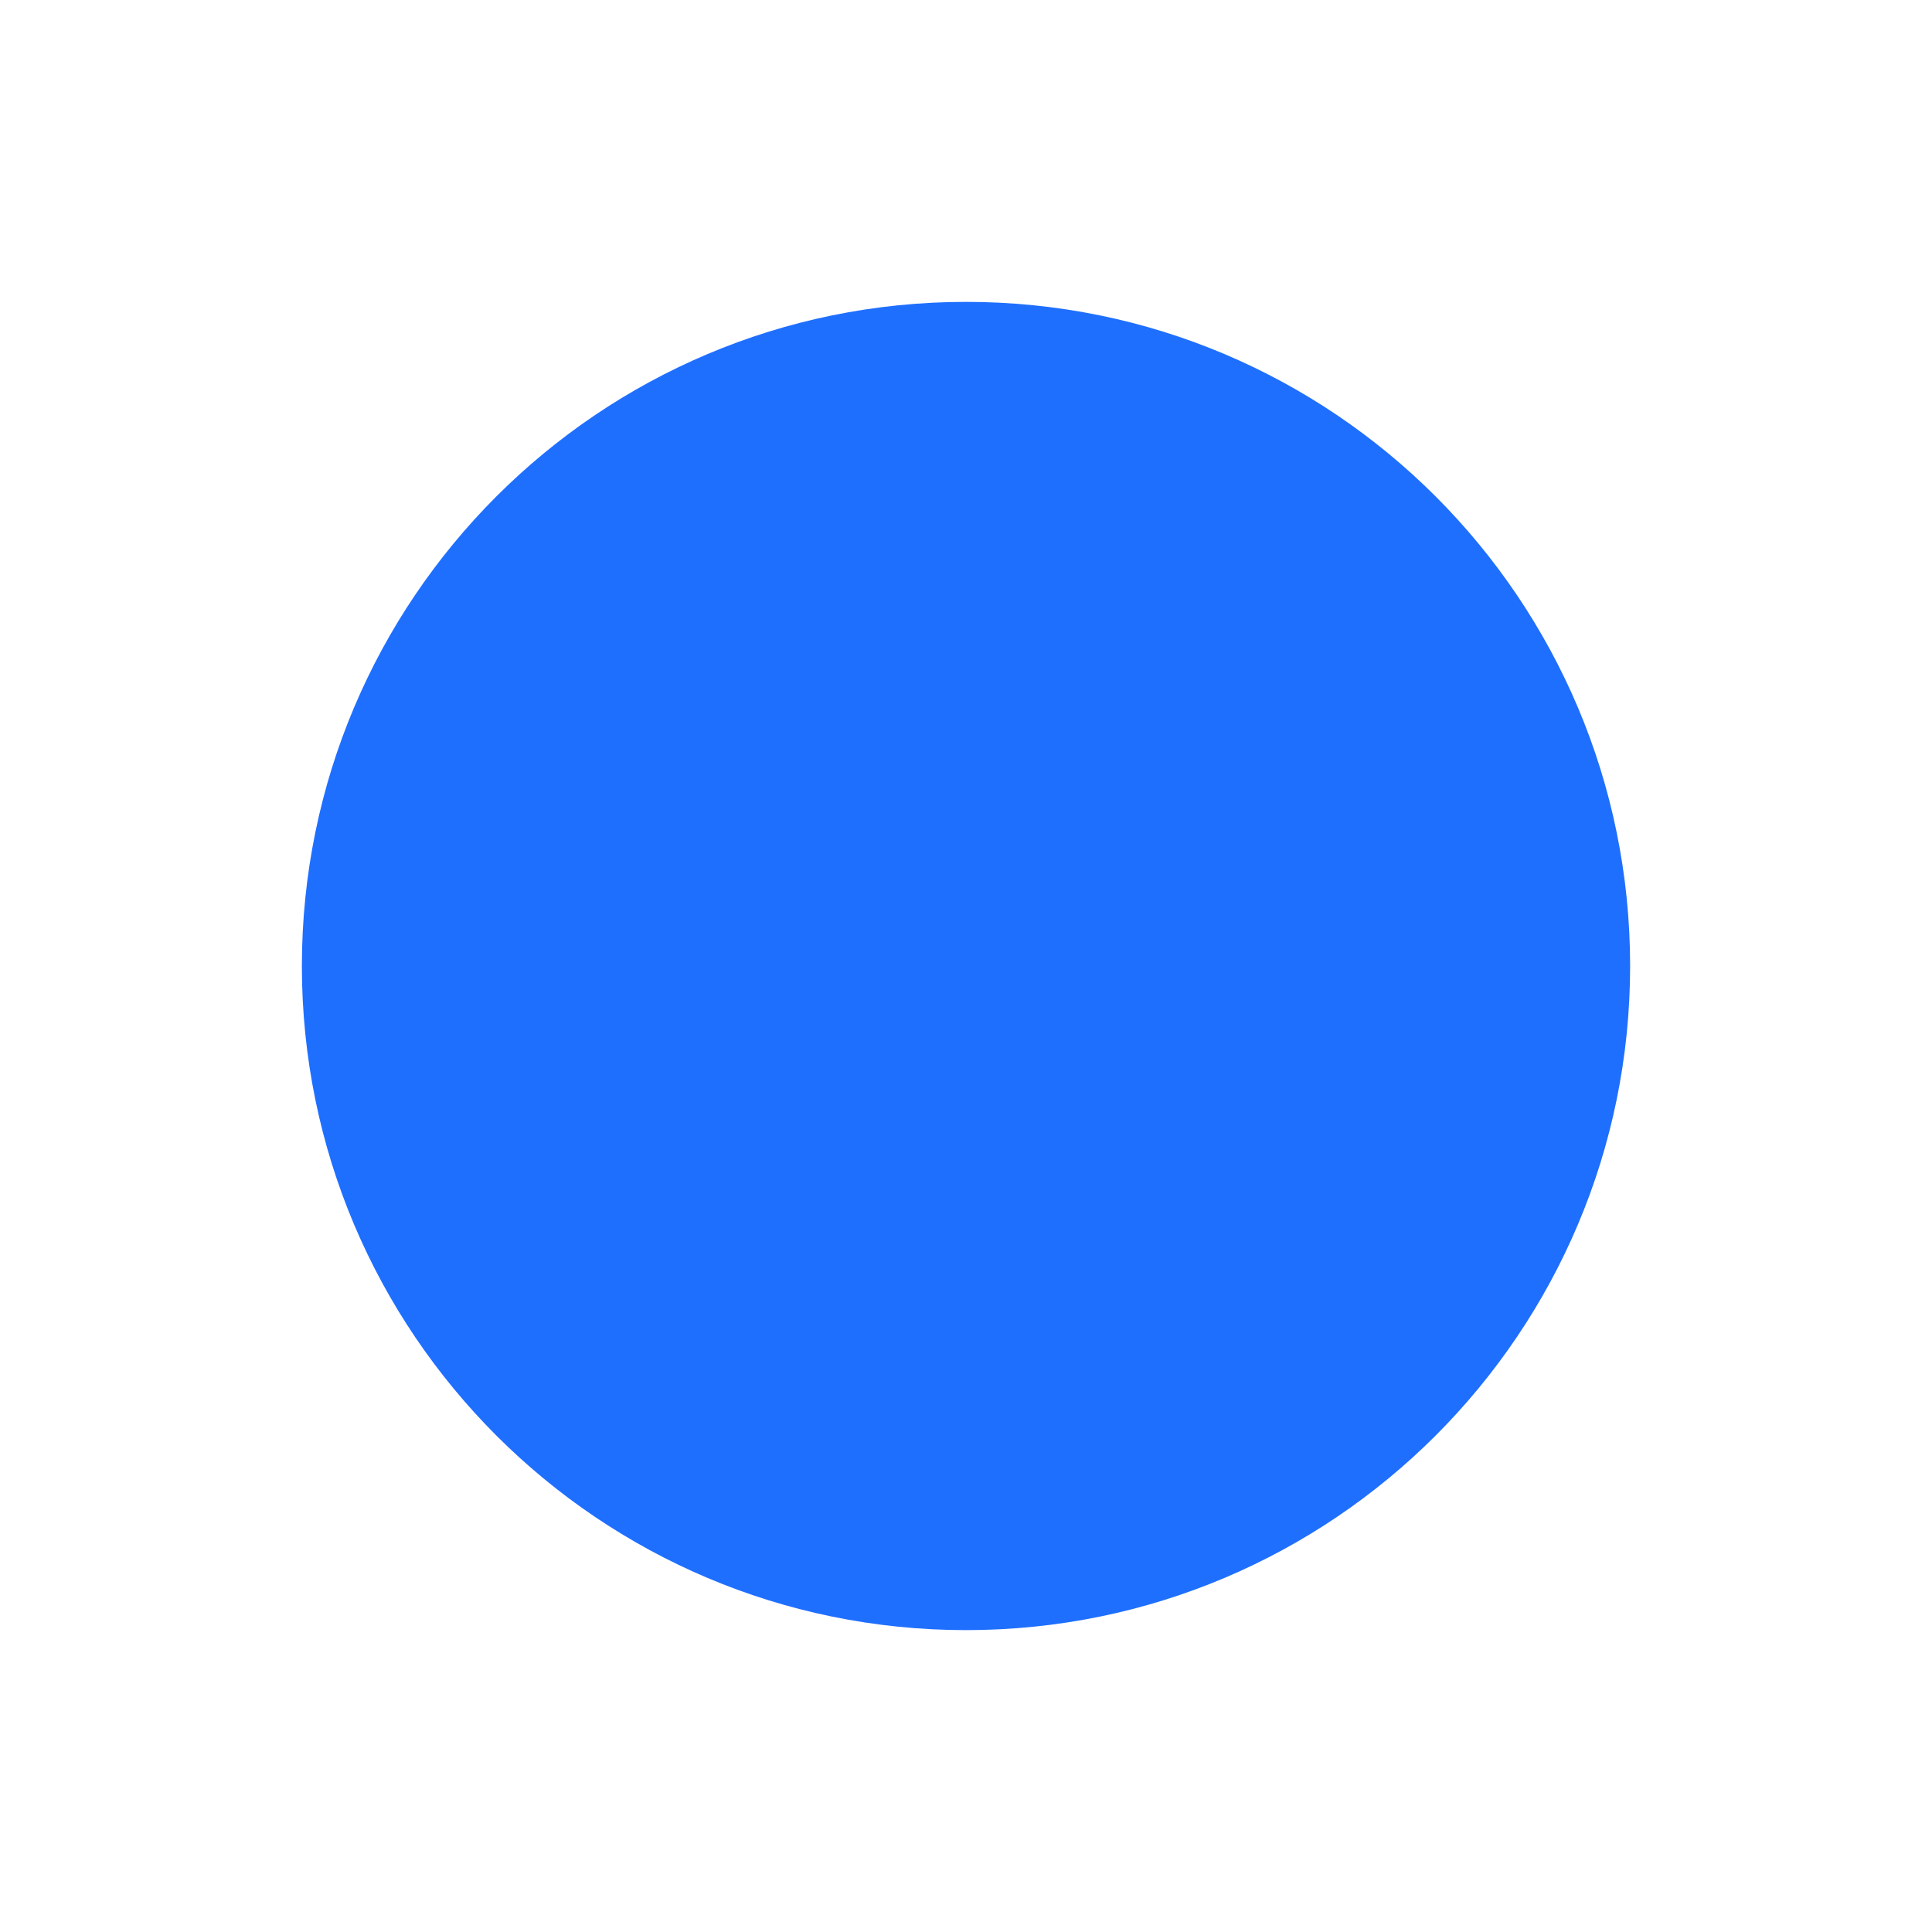
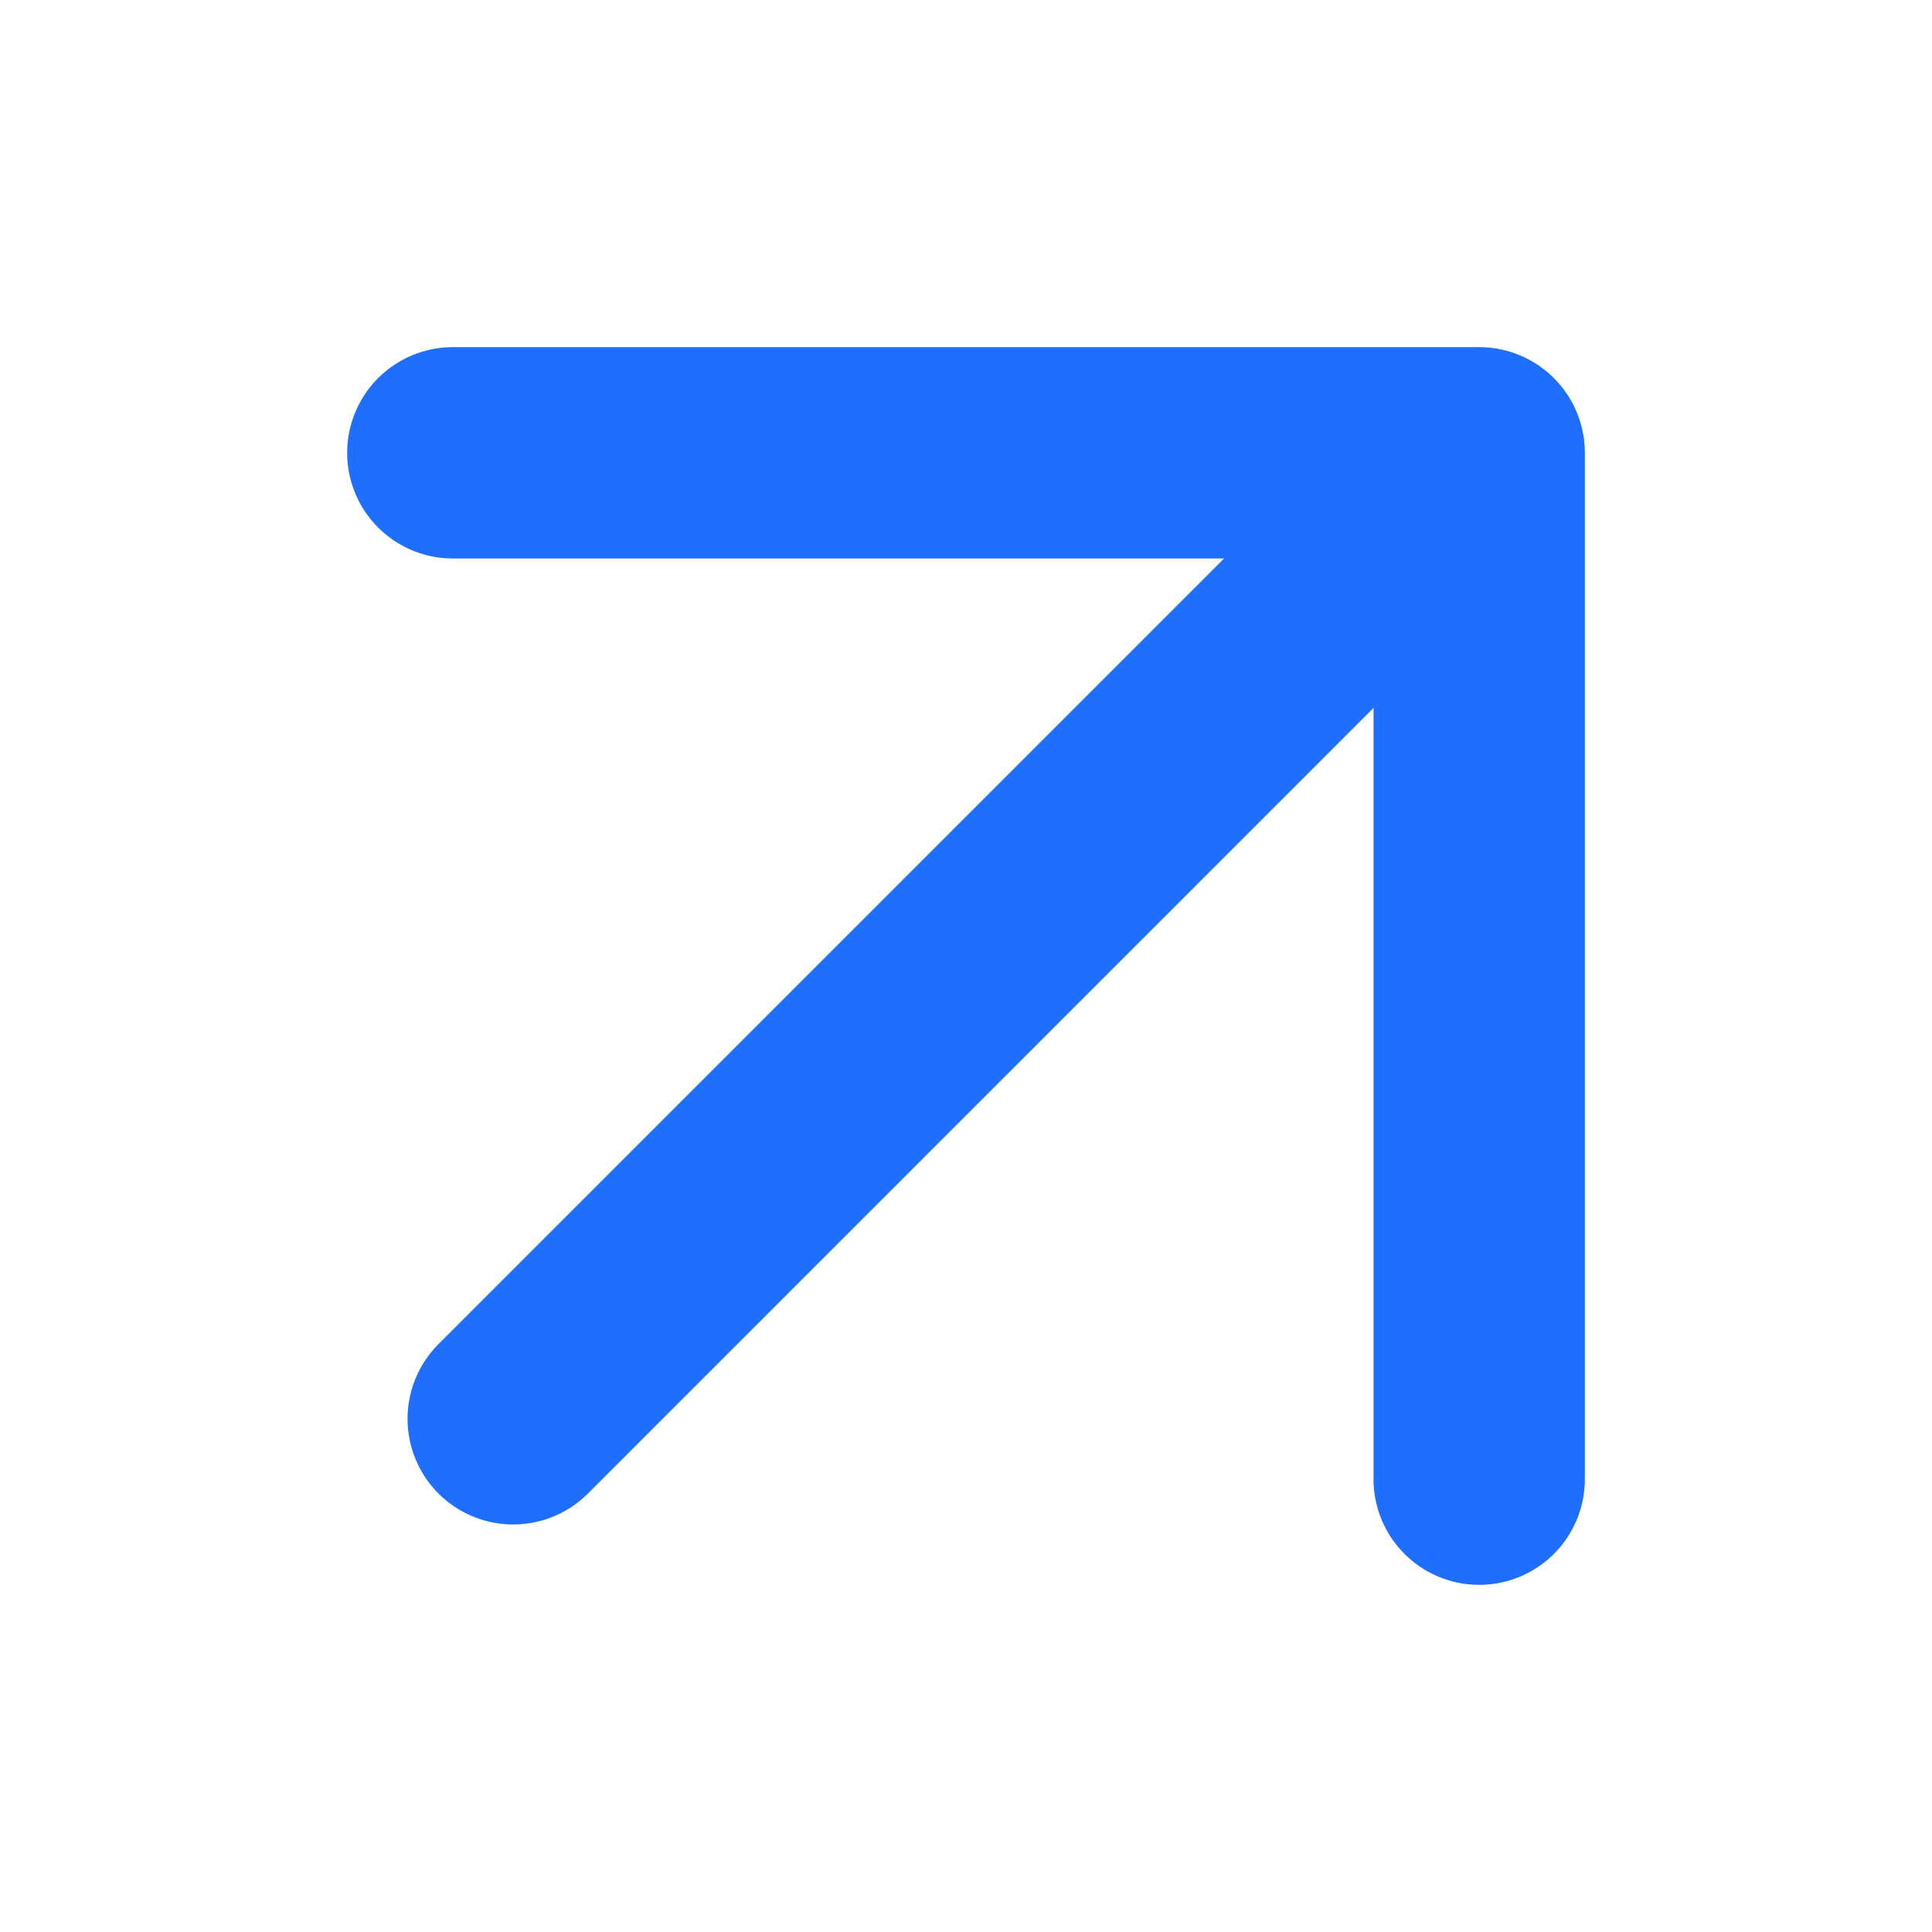
- <svg xmlns="http://www.w3.org/2000/svg" viewBox="0 0 64 64" role="img" aria-label="Blue dot favicon">
-   <circle cx="32" cy="32" r="22" fill="#1f6fff" />
+ <svg xmlns="http://www.w3.org/2000/svg" viewBox="0 0 64 64" role="img" aria-label="右上箭頭">
+   <path d="M17 47 49 15M15 15h34v34" fill="none" stroke="#1f6fff" stroke-width="7" stroke-linecap="round" stroke-linejoin="round" />
</svg>
